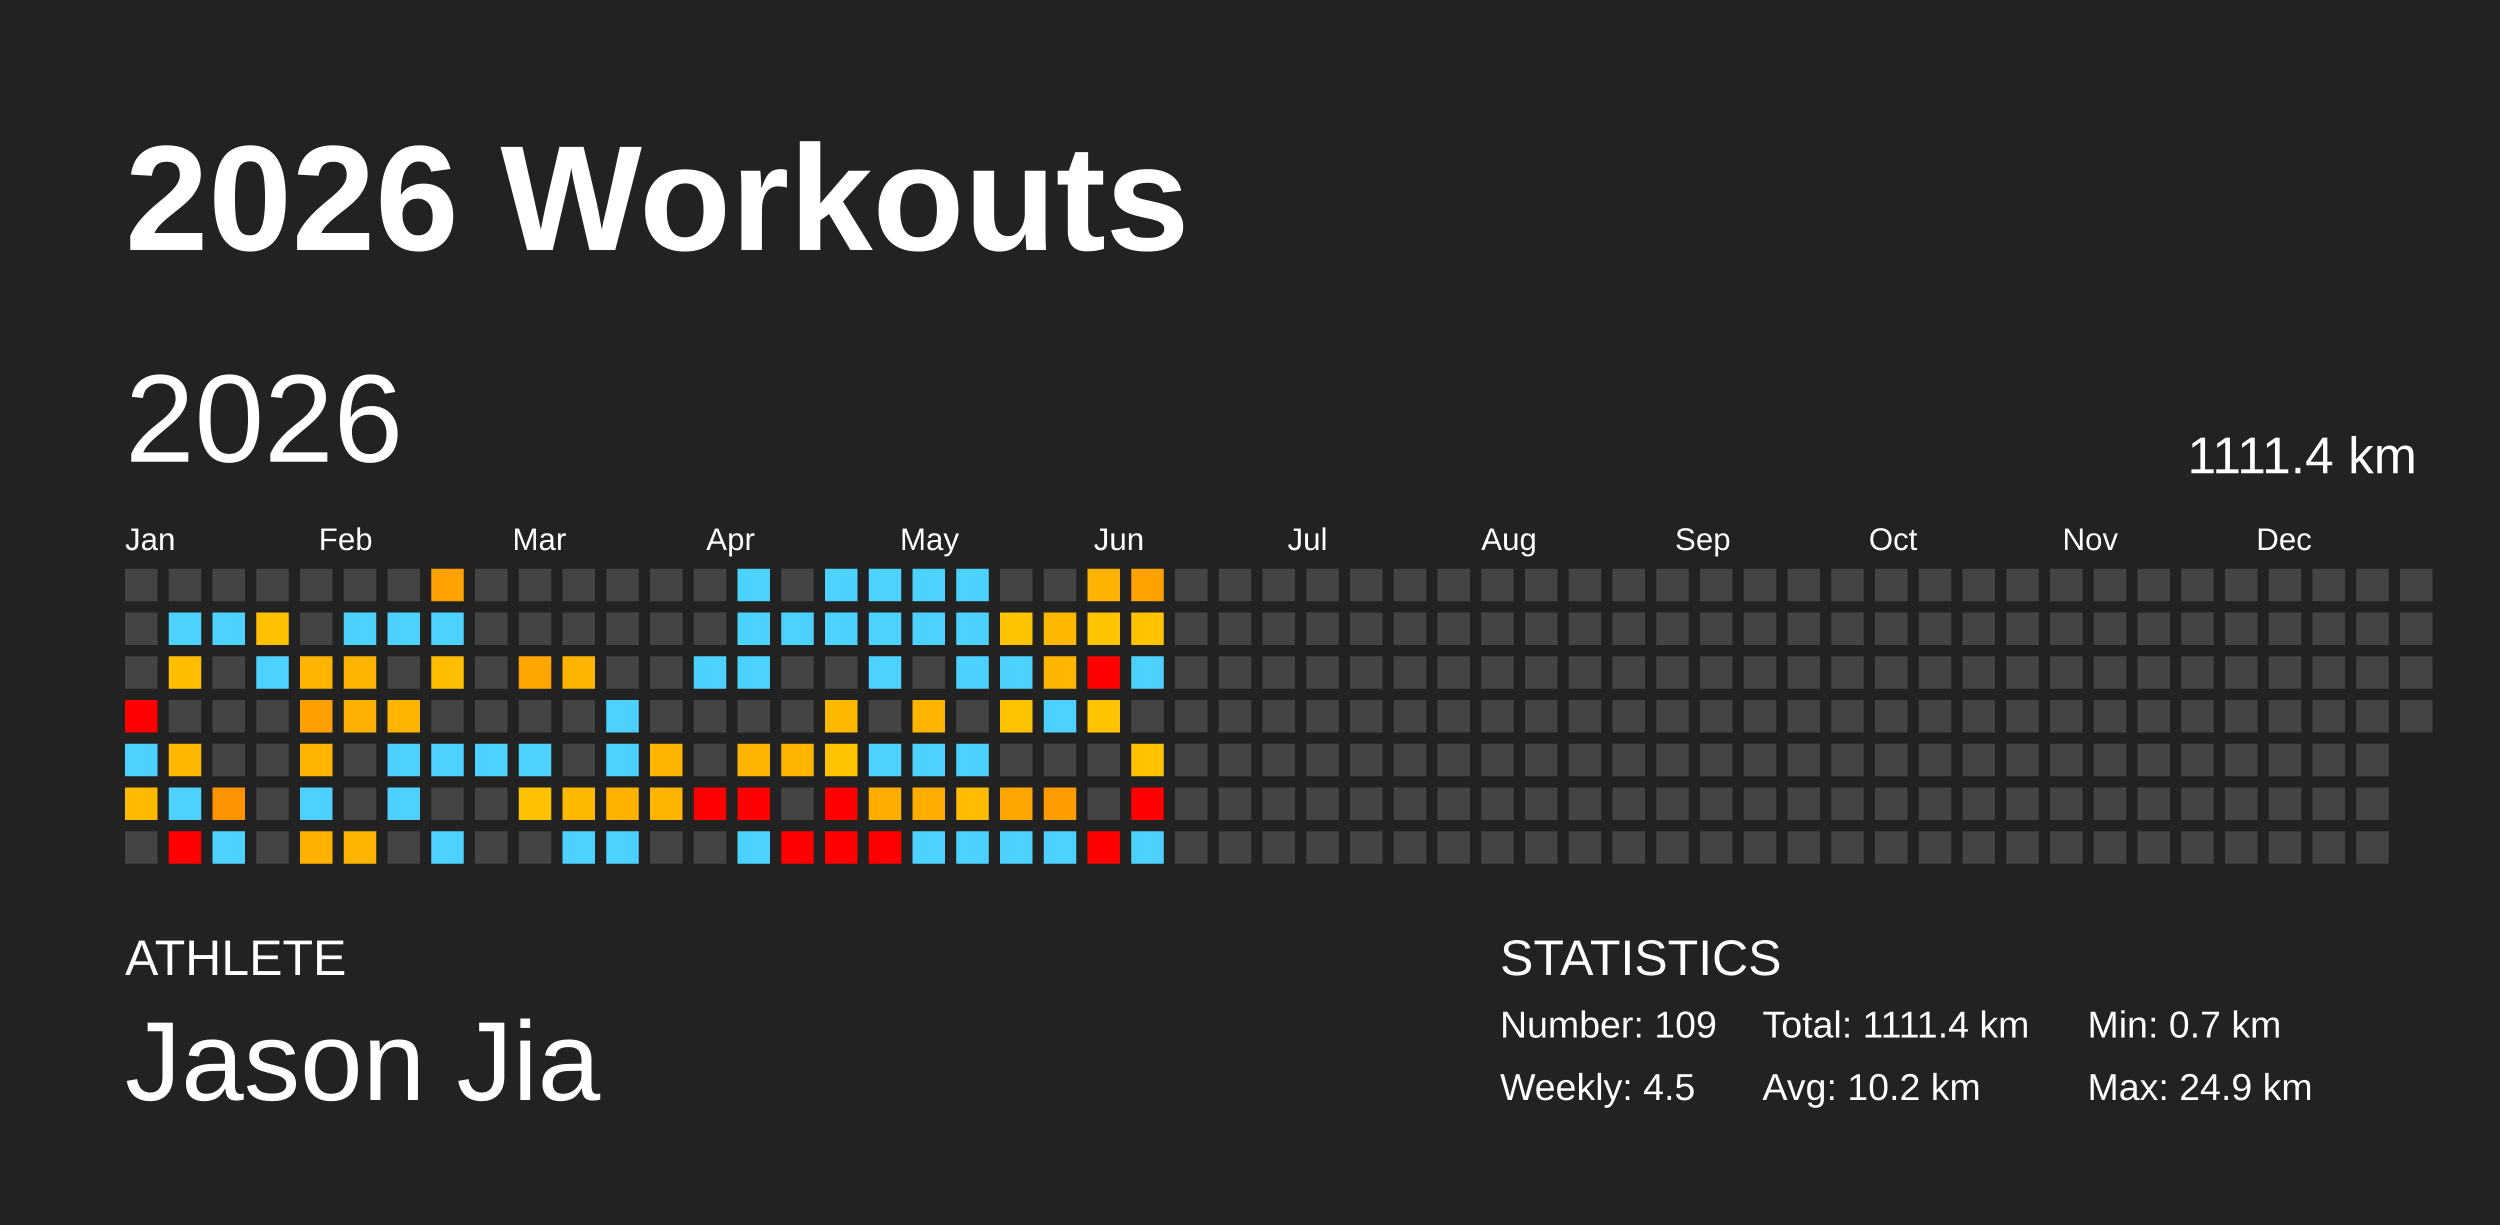
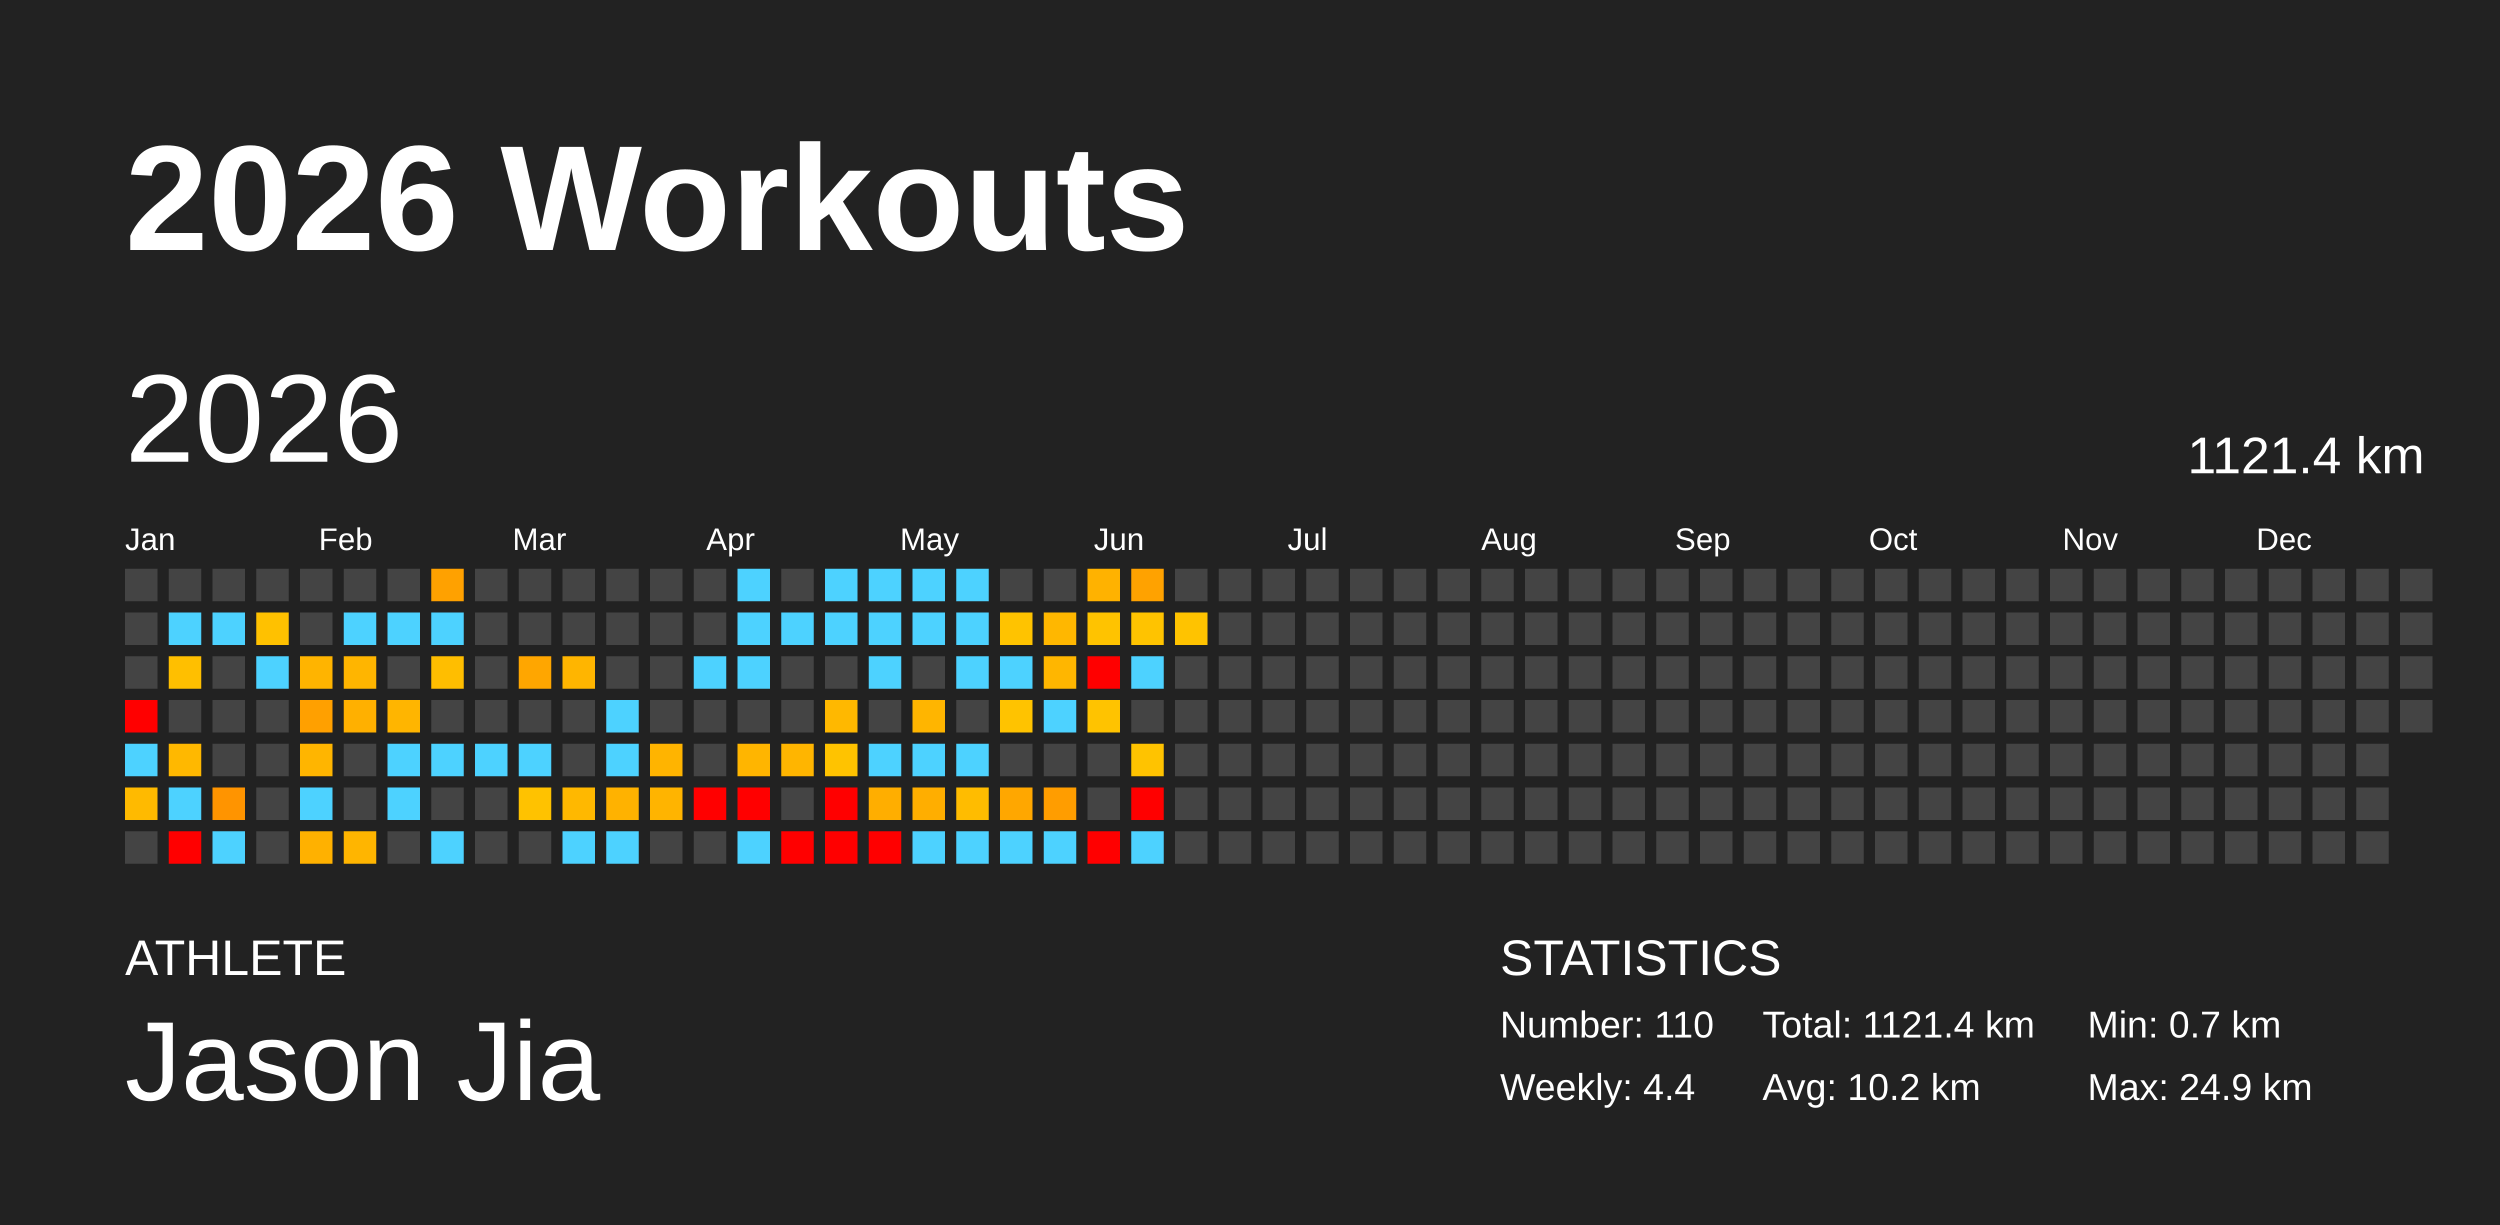
<svg xmlns="http://www.w3.org/2000/svg" baseProfile="full" height="98mm" version="1.1" viewBox="0,0,200,98" width="200mm">
  <defs />
  <rect fill="#222222" height="98" width="200" x="0" y="0" />
  <text fill="#FFFFFF" style="font-size:12px; font-family:Arial; font-weight:bold;" x="10" y="20">2026 Workouts</text>
  <text fill="#FFFFFF" style="font-size:4px; font-family:Arial" x="10" y="78">ATHLETE</text>
  <text fill="#FFFFFF" style="font-size:9px; font-family:Arial" x="10" y="88">Jason Jia</text>
  <text fill="#FFFFFF" style="font-size:4px; font-family:Arial" x="120" y="78">STATISTICS</text>
-   <text fill="#FFFFFF" style="font-size:3px; font-family:Arial" x="120" y="83">Number: 109</text>
-   <text fill="#FFFFFF" style="font-size:3px; font-family:Arial" x="120" y="88">Weekly: 4.5</text>
-   <text fill="#FFFFFF" style="font-size:3px; font-family:Arial" x="141" y="83">Total: 1111.4 km</text>
+   <text fill="#FFFFFF" style="font-size:3px; font-family:Arial" x="120" y="83">Number: 110</text>
+   <text fill="#FFFFFF" style="font-size:3px; font-family:Arial" x="120" y="88">Weekly: 4.4</text>
+   <text fill="#FFFFFF" style="font-size:3px; font-family:Arial" x="141" y="83">Total: 1121.4 km</text>
  <text fill="#FFFFFF" style="font-size:3px; font-family:Arial" x="141" y="88">Avg: 10.2 km</text>
  <text fill="#FFFFFF" style="font-size:3px; font-family:Arial" x="167" y="83">Min: 0.7 km</text>
  <text fill="#FFFFFF" style="font-size:3px; font-family:Arial" x="167" y="88">Max: 24.9 km</text>
  <text dominant-baseline="hanging" fill="#FFFFFF" style="font-size:10.0px; font-family:Arial;" x="10" y="30">2026</text>
-   <text dominant-baseline="hanging" fill="#FFFFFF" style="font-size:4.125px; font-family:Arial;" x="175" y="35">1111.4 km</text>
+   <text dominant-baseline="hanging" fill="#FFFFFF" style="font-size:4.125px; font-family:Arial;" x="175" y="35">1121.4 km</text>
  <text fill="#FFFFFF" style="font-size:2.5px; font-family:Arial" x="10.0" y="44">Jan</text>
  <text fill="#FFFFFF" style="font-size:2.5px; font-family:Arial" x="25.5" y="44">Feb</text>
  <text fill="#FFFFFF" style="font-size:2.5px; font-family:Arial" x="41.0" y="44">Mar</text>
  <text fill="#FFFFFF" style="font-size:2.5px; font-family:Arial" x="56.5" y="44">Apr</text>
  <text fill="#FFFFFF" style="font-size:2.5px; font-family:Arial" x="72.0" y="44">May</text>
  <text fill="#FFFFFF" style="font-size:2.5px; font-family:Arial" x="87.5" y="44">Jun</text>
  <text fill="#FFFFFF" style="font-size:2.5px; font-family:Arial" x="103.0" y="44">Jul</text>
  <text fill="#FFFFFF" style="font-size:2.5px; font-family:Arial" x="118.5" y="44">Aug</text>
  <text fill="#FFFFFF" style="font-size:2.5px; font-family:Arial" x="134.0" y="44">Sep</text>
  <text fill="#FFFFFF" style="font-size:2.5px; font-family:Arial" x="149.5" y="44">Oct</text>
  <text fill="#FFFFFF" style="font-size:2.5px; font-family:Arial" x="165.0" y="44">Nov</text>
  <text fill="#FFFFFF" style="font-size:2.5px; font-family:Arial" x="180.5" y="44">Dec</text>
  <rect fill="#444444" height="2.6" width="2.6" x="10.0" y="45.5" />
  <rect fill="#444444" height="2.6" width="2.6" x="10.0" y="49.0" />
  <rect fill="#444444" height="2.6" width="2.6" x="10.0" y="52.5" />
  <rect fill="red" height="2.6" width="2.6" x="10.0" y="56.0" />
  <rect fill="#4dd2ff" height="2.6" width="2.6" x="10.0" y="59.5" />
  <rect fill="#ffba00" height="2.6" width="2.6" x="10.0" y="63.0" />
  <rect fill="#444444" height="2.6" width="2.6" x="10.0" y="66.5" />
  <rect fill="#444444" height="2.6" width="2.6" x="13.5" y="45.5" />
  <rect fill="#4dd2ff" height="2.6" width="2.6" x="13.5" y="49.0" />
  <rect fill="#ffbf00" height="2.6" width="2.6" x="13.5" y="52.5" />
  <rect fill="#444444" height="2.6" width="2.6" x="13.5" y="56.0" />
  <rect fill="#ffb800" height="2.6" width="2.6" x="13.5" y="59.5" />
  <rect fill="#4dd2ff" height="2.6" width="2.6" x="13.5" y="63.0" />
  <rect fill="red" height="2.6" width="2.6" x="13.5" y="66.5" />
  <rect fill="#444444" height="2.6" width="2.6" x="17.0" y="45.5" />
  <rect fill="#4dd2ff" height="2.6" width="2.6" x="17.0" y="49.0" />
  <rect fill="#444444" height="2.6" width="2.6" x="17.0" y="52.5" />
  <rect fill="#444444" height="2.6" width="2.6" x="17.0" y="56.0" />
  <rect fill="#444444" height="2.6" width="2.6" x="17.0" y="59.5" />
  <rect fill="#ff9400" height="2.6" width="2.6" x="17.0" y="63.0" />
  <rect fill="#4dd2ff" height="2.6" width="2.6" x="17.0" y="66.5" />
  <rect fill="#444444" height="2.6" width="2.6" x="20.5" y="45.5" />
  <rect fill="#ffc100" height="2.6" width="2.6" x="20.5" y="49.0" />
  <rect fill="#4dd2ff" height="2.6" width="2.6" x="20.5" y="52.5" />
  <rect fill="#444444" height="2.6" width="2.6" x="20.5" y="56.0" />
  <rect fill="#444444" height="2.6" width="2.6" x="20.5" y="59.5" />
  <rect fill="#444444" height="2.6" width="2.6" x="20.5" y="63.0" />
  <rect fill="#444444" height="2.6" width="2.6" x="20.5" y="66.5" />
  <rect fill="#444444" height="2.6" width="2.6" x="24.0" y="45.5" />
  <rect fill="#444444" height="2.6" width="2.6" x="24.0" y="49.0" />
  <rect fill="#ffb400" height="2.6" width="2.6" x="24.0" y="52.5" />
  <rect fill="#ffa000" height="2.6" width="2.6" x="24.0" y="56.0" />
  <rect fill="#ffb500" height="2.6" width="2.6" x="24.0" y="59.5" />
  <rect fill="#4dd2ff" height="2.6" width="2.6" x="24.0" y="63.0" />
  <rect fill="#ffb100" height="2.6" width="2.6" x="24.0" y="66.5" />
  <rect fill="#444444" height="2.6" width="2.6" x="27.5" y="45.5" />
  <rect fill="#4dd2ff" height="2.6" width="2.6" x="27.5" y="49.0" />
  <rect fill="#ffb500" height="2.6" width="2.6" x="27.5" y="52.5" />
  <rect fill="#ffb000" height="2.6" width="2.6" x="27.5" y="56.0" />
  <rect fill="#444444" height="2.6" width="2.6" x="27.5" y="59.5" />
  <rect fill="#444444" height="2.6" width="2.6" x="27.5" y="63.0" />
  <rect fill="#ffb500" height="2.6" width="2.6" x="27.5" y="66.5" />
  <rect fill="#444444" height="2.6" width="2.6" x="31.0" y="45.5" />
  <rect fill="#4dd2ff" height="2.6" width="2.6" x="31.0" y="49.0" />
  <rect fill="#444444" height="2.6" width="2.6" x="31.0" y="52.5" />
  <rect fill="#ffb500" height="2.6" width="2.6" x="31.0" y="56.0" />
  <rect fill="#4dd2ff" height="2.6" width="2.6" x="31.0" y="59.5" />
  <rect fill="#4dd2ff" height="2.6" width="2.6" x="31.0" y="63.0" />
  <rect fill="#444444" height="2.6" width="2.6" x="31.0" y="66.5" />
  <rect fill="#ffa100" height="2.6" width="2.6" x="34.5" y="45.5" />
  <rect fill="#4dd2ff" height="2.6" width="2.6" x="34.5" y="49.0" />
  <rect fill="#ffbe00" height="2.6" width="2.6" x="34.5" y="52.5" />
  <rect fill="#444444" height="2.6" width="2.6" x="34.5" y="56.0" />
  <rect fill="#4dd2ff" height="2.6" width="2.6" x="34.5" y="59.5" />
  <rect fill="#444444" height="2.6" width="2.6" x="34.5" y="63.0" />
  <rect fill="#4dd2ff" height="2.6" width="2.6" x="34.5" y="66.5" />
  <rect fill="#444444" height="2.6" width="2.6" x="38.0" y="45.5" />
  <rect fill="#444444" height="2.6" width="2.6" x="38.0" y="49.0" />
  <rect fill="#444444" height="2.6" width="2.6" x="38.0" y="52.5" />
  <rect fill="#444444" height="2.6" width="2.6" x="38.0" y="56.0" />
  <rect fill="#4dd2ff" height="2.6" width="2.6" x="38.0" y="59.5" />
  <rect fill="#444444" height="2.6" width="2.6" x="38.0" y="63.0" />
  <rect fill="#444444" height="2.6" width="2.6" x="38.0" y="66.5" />
  <rect fill="#444444" height="2.6" width="2.6" x="41.5" y="45.5" />
  <rect fill="#444444" height="2.6" width="2.6" x="41.5" y="49.0" />
  <rect fill="#ffa600" height="2.6" width="2.6" x="41.5" y="52.5" />
  <rect fill="#444444" height="2.6" width="2.6" x="41.5" y="56.0" />
  <rect fill="#4dd2ff" height="2.6" width="2.6" x="41.5" y="59.5" />
  <rect fill="#ffc200" height="2.6" width="2.6" x="41.5" y="63.0" />
  <rect fill="#444444" height="2.6" width="2.6" x="41.5" y="66.5" />
  <rect fill="#444444" height="2.6" width="2.6" x="45.0" y="45.5" />
  <rect fill="#444444" height="2.6" width="2.6" x="45.0" y="49.0" />
  <rect fill="#ffb500" height="2.6" width="2.6" x="45.0" y="52.5" />
  <rect fill="#444444" height="2.6" width="2.6" x="45.0" y="56.0" />
  <rect fill="#444444" height="2.6" width="2.6" x="45.0" y="59.5" />
  <rect fill="#ffb800" height="2.6" width="2.6" x="45.0" y="63.0" />
  <rect fill="#4dd2ff" height="2.6" width="2.6" x="45.0" y="66.5" />
  <rect fill="#444444" height="2.6" width="2.6" x="48.5" y="45.5" />
  <rect fill="#444444" height="2.6" width="2.6" x="48.5" y="49.0" />
  <rect fill="#444444" height="2.6" width="2.6" x="48.5" y="52.5" />
  <rect fill="#4dd2ff" height="2.6" width="2.6" x="48.5" y="56.0" />
  <rect fill="#4dd2ff" height="2.6" width="2.6" x="48.5" y="59.5" />
  <rect fill="#ffb200" height="2.6" width="2.6" x="48.5" y="63.0" />
  <rect fill="#4dd2ff" height="2.6" width="2.6" x="48.5" y="66.5" />
  <rect fill="#444444" height="2.6" width="2.6" x="52.0" y="45.5" />
  <rect fill="#444444" height="2.6" width="2.6" x="52.0" y="49.0" />
  <rect fill="#444444" height="2.6" width="2.6" x="52.0" y="52.5" />
  <rect fill="#444444" height="2.6" width="2.6" x="52.0" y="56.0" />
  <rect fill="#ffb400" height="2.6" width="2.6" x="52.0" y="59.5" />
  <rect fill="#ffb400" height="2.6" width="2.6" x="52.0" y="63.0" />
  <rect fill="#444444" height="2.6" width="2.6" x="52.0" y="66.5" />
  <rect fill="#444444" height="2.6" width="2.6" x="55.5" y="45.5" />
  <rect fill="#444444" height="2.6" width="2.6" x="55.5" y="49.0" />
  <rect fill="#4dd2ff" height="2.6" width="2.6" x="55.5" y="52.5" />
  <rect fill="#444444" height="2.6" width="2.6" x="55.5" y="56.0" />
  <rect fill="#444444" height="2.6" width="2.6" x="55.5" y="59.5" />
  <rect fill="red" height="2.6" width="2.6" x="55.5" y="63.0" />
  <rect fill="#444444" height="2.6" width="2.6" x="55.5" y="66.5" />
  <rect fill="#4dd2ff" height="2.6" width="2.6" x="59.0" y="45.5" />
  <rect fill="#4dd2ff" height="2.6" width="2.6" x="59.0" y="49.0" />
  <rect fill="#4dd2ff" height="2.6" width="2.6" x="59.0" y="52.5" />
  <rect fill="#444444" height="2.6" width="2.6" x="59.0" y="56.0" />
  <rect fill="#ffb500" height="2.6" width="2.6" x="59.0" y="59.5" />
  <rect fill="red" height="2.6" width="2.6" x="59.0" y="63.0" />
  <rect fill="#4dd2ff" height="2.6" width="2.6" x="59.0" y="66.5" />
  <rect fill="#444444" height="2.6" width="2.6" x="62.5" y="45.5" />
  <rect fill="#4dd2ff" height="2.6" width="2.6" x="62.5" y="49.0" />
  <rect fill="#444444" height="2.6" width="2.6" x="62.5" y="52.5" />
  <rect fill="#444444" height="2.6" width="2.6" x="62.5" y="56.0" />
  <rect fill="#ffb500" height="2.6" width="2.6" x="62.5" y="59.5" />
  <rect fill="#444444" height="2.6" width="2.6" x="62.5" y="63.0" />
  <rect fill="red" height="2.6" width="2.6" x="62.5" y="66.5" />
  <rect fill="#4dd2ff" height="2.6" width="2.6" x="66.0" y="45.5" />
  <rect fill="#4dd2ff" height="2.6" width="2.6" x="66.0" y="49.0" />
  <rect fill="#444444" height="2.6" width="2.6" x="66.0" y="52.5" />
  <rect fill="#ffb800" height="2.6" width="2.6" x="66.0" y="56.0" />
  <rect fill="#ffc300" height="2.6" width="2.6" x="66.0" y="59.5" />
  <rect fill="red" height="2.6" width="2.6" x="66.0" y="63.0" />
  <rect fill="red" height="2.6" width="2.6" x="66.0" y="66.5" />
  <rect fill="#4dd2ff" height="2.6" width="2.6" x="69.5" y="45.5" />
  <rect fill="#4dd2ff" height="2.6" width="2.6" x="69.5" y="49.0" />
  <rect fill="#4dd2ff" height="2.6" width="2.6" x="69.5" y="52.5" />
  <rect fill="#444444" height="2.6" width="2.6" x="69.5" y="56.0" />
  <rect fill="#4dd2ff" height="2.6" width="2.6" x="69.5" y="59.5" />
  <rect fill="#ffae00" height="2.6" width="2.6" x="69.5" y="63.0" />
  <rect fill="red" height="2.6" width="2.6" x="69.5" y="66.5" />
  <rect fill="#4dd2ff" height="2.6" width="2.6" x="73.0" y="45.5" />
  <rect fill="#4dd2ff" height="2.6" width="2.6" x="73.0" y="49.0" />
  <rect fill="#444444" height="2.6" width="2.6" x="73.0" y="52.5" />
  <rect fill="#ffb500" height="2.6" width="2.6" x="73.0" y="56.0" />
  <rect fill="#4dd2ff" height="2.6" width="2.6" x="73.0" y="59.5" />
  <rect fill="#ffae00" height="2.6" width="2.6" x="73.0" y="63.0" />
  <rect fill="#4dd2ff" height="2.6" width="2.6" x="73.0" y="66.5" />
  <rect fill="#4dd2ff" height="2.6" width="2.6" x="76.5" y="45.5" />
  <rect fill="#4dd2ff" height="2.6" width="2.6" x="76.5" y="49.0" />
  <rect fill="#4dd2ff" height="2.6" width="2.6" x="76.5" y="52.5" />
  <rect fill="#444444" height="2.6" width="2.6" x="76.5" y="56.0" />
  <rect fill="#4dd2ff" height="2.6" width="2.6" x="76.5" y="59.5" />
  <rect fill="#ffbc00" height="2.6" width="2.6" x="76.5" y="63.0" />
  <rect fill="#4dd2ff" height="2.6" width="2.6" x="76.5" y="66.5" />
  <rect fill="#444444" height="2.6" width="2.6" x="80.0" y="45.5" />
  <rect fill="#ffc300" height="2.6" width="2.6" x="80.0" y="49.0" />
  <rect fill="#4dd2ff" height="2.6" width="2.6" x="80.0" y="52.5" />
  <rect fill="#ffc300" height="2.6" width="2.6" x="80.0" y="56.0" />
  <rect fill="#444444" height="2.6" width="2.6" x="80.0" y="59.5" />
  <rect fill="#ffa700" height="2.6" width="2.6" x="80.0" y="63.0" />
  <rect fill="#4dd2ff" height="2.6" width="2.6" x="80.0" y="66.5" />
  <rect fill="#444444" height="2.6" width="2.6" x="83.5" y="45.5" />
  <rect fill="#ffb700" height="2.6" width="2.6" x="83.5" y="49.0" />
  <rect fill="#ffb600" height="2.6" width="2.6" x="83.5" y="52.5" />
  <rect fill="#4dd2ff" height="2.6" width="2.6" x="83.5" y="56.0" />
  <rect fill="#444444" height="2.6" width="2.6" x="83.5" y="59.5" />
  <rect fill="#ff9d00" height="2.6" width="2.6" x="83.5" y="63.0" />
  <rect fill="#4dd2ff" height="2.6" width="2.6" x="83.5" y="66.5" />
  <rect fill="#ffb200" height="2.6" width="2.6" x="87.0" y="45.5" />
  <rect fill="#ffc300" height="2.6" width="2.6" x="87.0" y="49.0" />
  <rect fill="red" height="2.6" width="2.6" x="87.0" y="52.5" />
  <rect fill="#ffc300" height="2.6" width="2.6" x="87.0" y="56.0" />
  <rect fill="#444444" height="2.6" width="2.6" x="87.0" y="59.5" />
  <rect fill="#444444" height="2.6" width="2.6" x="87.0" y="63.0" />
  <rect fill="red" height="2.6" width="2.6" x="87.0" y="66.5" />
  <rect fill="#ffa200" height="2.6" width="2.6" x="90.5" y="45.5" />
  <rect fill="#ffc300" height="2.6" width="2.6" x="90.5" y="49.0" />
  <rect fill="#4dd2ff" height="2.6" width="2.6" x="90.5" y="52.5" />
  <rect fill="#444444" height="2.6" width="2.6" x="90.5" y="56.0" />
  <rect fill="#ffc300" height="2.6" width="2.6" x="90.5" y="59.5" />
  <rect fill="red" height="2.6" width="2.6" x="90.5" y="63.0" />
  <rect fill="#4dd2ff" height="2.6" width="2.6" x="90.5" y="66.5" />
  <rect fill="#444444" height="2.6" width="2.6" x="94.0" y="45.5" />
-   <rect fill="#444444" height="2.6" width="2.6" x="94.0" y="49.0" />
+   <rect fill="#ffc300" height="2.6" width="2.6" x="94.0" y="49.0" />
  <rect fill="#444444" height="2.6" width="2.6" x="94.0" y="52.5" />
  <rect fill="#444444" height="2.6" width="2.6" x="94.0" y="56.0" />
  <rect fill="#444444" height="2.6" width="2.6" x="94.0" y="59.5" />
  <rect fill="#444444" height="2.6" width="2.6" x="94.0" y="63.0" />
  <rect fill="#444444" height="2.6" width="2.6" x="94.0" y="66.5" />
  <rect fill="#444444" height="2.6" width="2.6" x="97.5" y="45.5" />
  <rect fill="#444444" height="2.6" width="2.6" x="97.5" y="49.0" />
  <rect fill="#444444" height="2.6" width="2.6" x="97.5" y="52.5" />
  <rect fill="#444444" height="2.6" width="2.6" x="97.5" y="56.0" />
  <rect fill="#444444" height="2.6" width="2.6" x="97.5" y="59.5" />
  <rect fill="#444444" height="2.6" width="2.6" x="97.5" y="63.0" />
  <rect fill="#444444" height="2.6" width="2.6" x="97.5" y="66.5" />
  <rect fill="#444444" height="2.6" width="2.6" x="101.0" y="45.5" />
  <rect fill="#444444" height="2.6" width="2.6" x="101.0" y="49.0" />
  <rect fill="#444444" height="2.6" width="2.6" x="101.0" y="52.5" />
  <rect fill="#444444" height="2.6" width="2.6" x="101.0" y="56.0" />
  <rect fill="#444444" height="2.6" width="2.6" x="101.0" y="59.5" />
  <rect fill="#444444" height="2.6" width="2.6" x="101.0" y="63.0" />
  <rect fill="#444444" height="2.6" width="2.6" x="101.0" y="66.5" />
  <rect fill="#444444" height="2.6" width="2.6" x="104.5" y="45.5" />
  <rect fill="#444444" height="2.6" width="2.6" x="104.5" y="49.0" />
  <rect fill="#444444" height="2.6" width="2.6" x="104.5" y="52.5" />
  <rect fill="#444444" height="2.6" width="2.6" x="104.5" y="56.0" />
  <rect fill="#444444" height="2.6" width="2.6" x="104.5" y="59.5" />
  <rect fill="#444444" height="2.6" width="2.6" x="104.5" y="63.0" />
  <rect fill="#444444" height="2.6" width="2.6" x="104.5" y="66.5" />
  <rect fill="#444444" height="2.6" width="2.6" x="108.0" y="45.5" />
  <rect fill="#444444" height="2.6" width="2.6" x="108.0" y="49.0" />
  <rect fill="#444444" height="2.6" width="2.6" x="108.0" y="52.5" />
  <rect fill="#444444" height="2.6" width="2.6" x="108.0" y="56.0" />
  <rect fill="#444444" height="2.6" width="2.6" x="108.0" y="59.5" />
  <rect fill="#444444" height="2.6" width="2.6" x="108.0" y="63.0" />
  <rect fill="#444444" height="2.6" width="2.6" x="108.0" y="66.5" />
  <rect fill="#444444" height="2.6" width="2.6" x="111.5" y="45.5" />
  <rect fill="#444444" height="2.6" width="2.6" x="111.5" y="49.0" />
  <rect fill="#444444" height="2.6" width="2.6" x="111.5" y="52.5" />
  <rect fill="#444444" height="2.6" width="2.6" x="111.5" y="56.0" />
  <rect fill="#444444" height="2.6" width="2.6" x="111.5" y="59.5" />
  <rect fill="#444444" height="2.6" width="2.6" x="111.5" y="63.0" />
  <rect fill="#444444" height="2.6" width="2.6" x="111.5" y="66.5" />
  <rect fill="#444444" height="2.6" width="2.6" x="115.0" y="45.5" />
  <rect fill="#444444" height="2.6" width="2.6" x="115.0" y="49.0" />
  <rect fill="#444444" height="2.6" width="2.6" x="115.0" y="52.5" />
  <rect fill="#444444" height="2.6" width="2.6" x="115.0" y="56.0" />
  <rect fill="#444444" height="2.6" width="2.6" x="115.0" y="59.5" />
  <rect fill="#444444" height="2.6" width="2.6" x="115.0" y="63.0" />
  <rect fill="#444444" height="2.6" width="2.6" x="115.0" y="66.5" />
  <rect fill="#444444" height="2.6" width="2.6" x="118.5" y="45.5" />
  <rect fill="#444444" height="2.6" width="2.6" x="118.5" y="49.0" />
  <rect fill="#444444" height="2.6" width="2.6" x="118.5" y="52.5" />
  <rect fill="#444444" height="2.6" width="2.6" x="118.5" y="56.0" />
  <rect fill="#444444" height="2.6" width="2.6" x="118.5" y="59.5" />
  <rect fill="#444444" height="2.6" width="2.6" x="118.5" y="63.0" />
  <rect fill="#444444" height="2.6" width="2.6" x="118.5" y="66.5" />
  <rect fill="#444444" height="2.6" width="2.6" x="122.0" y="45.5" />
  <rect fill="#444444" height="2.6" width="2.6" x="122.0" y="49.0" />
  <rect fill="#444444" height="2.6" width="2.6" x="122.0" y="52.5" />
  <rect fill="#444444" height="2.6" width="2.6" x="122.0" y="56.0" />
  <rect fill="#444444" height="2.6" width="2.6" x="122.0" y="59.5" />
  <rect fill="#444444" height="2.6" width="2.6" x="122.0" y="63.0" />
  <rect fill="#444444" height="2.6" width="2.6" x="122.0" y="66.5" />
  <rect fill="#444444" height="2.6" width="2.6" x="125.5" y="45.5" />
  <rect fill="#444444" height="2.6" width="2.6" x="125.5" y="49.0" />
  <rect fill="#444444" height="2.6" width="2.6" x="125.5" y="52.5" />
  <rect fill="#444444" height="2.6" width="2.6" x="125.5" y="56.0" />
  <rect fill="#444444" height="2.6" width="2.6" x="125.5" y="59.5" />
  <rect fill="#444444" height="2.6" width="2.6" x="125.5" y="63.0" />
  <rect fill="#444444" height="2.6" width="2.6" x="125.5" y="66.5" />
  <rect fill="#444444" height="2.6" width="2.6" x="129.0" y="45.5" />
  <rect fill="#444444" height="2.6" width="2.6" x="129.0" y="49.0" />
  <rect fill="#444444" height="2.6" width="2.6" x="129.0" y="52.5" />
  <rect fill="#444444" height="2.6" width="2.6" x="129.0" y="56.0" />
  <rect fill="#444444" height="2.6" width="2.6" x="129.0" y="59.5" />
  <rect fill="#444444" height="2.6" width="2.6" x="129.0" y="63.0" />
  <rect fill="#444444" height="2.6" width="2.6" x="129.0" y="66.5" />
  <rect fill="#444444" height="2.6" width="2.6" x="132.5" y="45.5" />
  <rect fill="#444444" height="2.6" width="2.6" x="132.5" y="49.0" />
  <rect fill="#444444" height="2.6" width="2.6" x="132.5" y="52.5" />
  <rect fill="#444444" height="2.6" width="2.6" x="132.5" y="56.0" />
  <rect fill="#444444" height="2.6" width="2.6" x="132.5" y="59.5" />
  <rect fill="#444444" height="2.6" width="2.6" x="132.5" y="63.0" />
  <rect fill="#444444" height="2.6" width="2.6" x="132.5" y="66.5" />
  <rect fill="#444444" height="2.6" width="2.6" x="136.0" y="45.5" />
  <rect fill="#444444" height="2.6" width="2.6" x="136.0" y="49.0" />
  <rect fill="#444444" height="2.6" width="2.6" x="136.0" y="52.5" />
  <rect fill="#444444" height="2.6" width="2.6" x="136.0" y="56.0" />
  <rect fill="#444444" height="2.6" width="2.6" x="136.0" y="59.5" />
  <rect fill="#444444" height="2.6" width="2.6" x="136.0" y="63.0" />
  <rect fill="#444444" height="2.6" width="2.6" x="136.0" y="66.5" />
  <rect fill="#444444" height="2.6" width="2.6" x="139.5" y="45.5" />
  <rect fill="#444444" height="2.6" width="2.6" x="139.5" y="49.0" />
  <rect fill="#444444" height="2.6" width="2.6" x="139.5" y="52.5" />
  <rect fill="#444444" height="2.6" width="2.6" x="139.5" y="56.0" />
  <rect fill="#444444" height="2.6" width="2.6" x="139.5" y="59.5" />
  <rect fill="#444444" height="2.6" width="2.6" x="139.5" y="63.0" />
  <rect fill="#444444" height="2.6" width="2.6" x="139.5" y="66.5" />
  <rect fill="#444444" height="2.6" width="2.6" x="143.0" y="45.5" />
  <rect fill="#444444" height="2.6" width="2.6" x="143.0" y="49.0" />
  <rect fill="#444444" height="2.6" width="2.6" x="143.0" y="52.5" />
  <rect fill="#444444" height="2.6" width="2.6" x="143.0" y="56.0" />
  <rect fill="#444444" height="2.6" width="2.6" x="143.0" y="59.5" />
  <rect fill="#444444" height="2.6" width="2.6" x="143.0" y="63.0" />
  <rect fill="#444444" height="2.6" width="2.6" x="143.0" y="66.5" />
  <rect fill="#444444" height="2.6" width="2.6" x="146.5" y="45.5" />
  <rect fill="#444444" height="2.6" width="2.6" x="146.5" y="49.0" />
  <rect fill="#444444" height="2.6" width="2.6" x="146.5" y="52.5" />
  <rect fill="#444444" height="2.6" width="2.6" x="146.5" y="56.0" />
  <rect fill="#444444" height="2.6" width="2.6" x="146.5" y="59.5" />
  <rect fill="#444444" height="2.6" width="2.6" x="146.5" y="63.0" />
  <rect fill="#444444" height="2.6" width="2.6" x="146.5" y="66.5" />
  <rect fill="#444444" height="2.6" width="2.6" x="150.0" y="45.5" />
  <rect fill="#444444" height="2.6" width="2.6" x="150.0" y="49.0" />
  <rect fill="#444444" height="2.6" width="2.6" x="150.0" y="52.5" />
  <rect fill="#444444" height="2.6" width="2.6" x="150.0" y="56.0" />
  <rect fill="#444444" height="2.6" width="2.6" x="150.0" y="59.5" />
  <rect fill="#444444" height="2.6" width="2.6" x="150.0" y="63.0" />
  <rect fill="#444444" height="2.6" width="2.6" x="150.0" y="66.5" />
  <rect fill="#444444" height="2.6" width="2.6" x="153.5" y="45.5" />
  <rect fill="#444444" height="2.6" width="2.6" x="153.5" y="49.0" />
  <rect fill="#444444" height="2.6" width="2.6" x="153.5" y="52.5" />
  <rect fill="#444444" height="2.6" width="2.6" x="153.5" y="56.0" />
  <rect fill="#444444" height="2.6" width="2.6" x="153.5" y="59.5" />
  <rect fill="#444444" height="2.6" width="2.6" x="153.5" y="63.0" />
  <rect fill="#444444" height="2.6" width="2.6" x="153.5" y="66.5" />
  <rect fill="#444444" height="2.6" width="2.6" x="157.0" y="45.5" />
  <rect fill="#444444" height="2.6" width="2.6" x="157.0" y="49.0" />
  <rect fill="#444444" height="2.6" width="2.6" x="157.0" y="52.5" />
  <rect fill="#444444" height="2.6" width="2.6" x="157.0" y="56.0" />
  <rect fill="#444444" height="2.6" width="2.6" x="157.0" y="59.5" />
  <rect fill="#444444" height="2.6" width="2.6" x="157.0" y="63.0" />
  <rect fill="#444444" height="2.6" width="2.6" x="157.0" y="66.5" />
  <rect fill="#444444" height="2.6" width="2.6" x="160.5" y="45.5" />
  <rect fill="#444444" height="2.6" width="2.6" x="160.5" y="49.0" />
  <rect fill="#444444" height="2.6" width="2.6" x="160.5" y="52.5" />
  <rect fill="#444444" height="2.6" width="2.6" x="160.5" y="56.0" />
  <rect fill="#444444" height="2.6" width="2.6" x="160.5" y="59.5" />
  <rect fill="#444444" height="2.6" width="2.6" x="160.5" y="63.0" />
  <rect fill="#444444" height="2.6" width="2.6" x="160.5" y="66.5" />
  <rect fill="#444444" height="2.6" width="2.6" x="164.0" y="45.5" />
  <rect fill="#444444" height="2.6" width="2.6" x="164.0" y="49.0" />
  <rect fill="#444444" height="2.6" width="2.6" x="164.0" y="52.5" />
  <rect fill="#444444" height="2.6" width="2.6" x="164.0" y="56.0" />
  <rect fill="#444444" height="2.6" width="2.6" x="164.0" y="59.5" />
  <rect fill="#444444" height="2.6" width="2.6" x="164.0" y="63.0" />
  <rect fill="#444444" height="2.6" width="2.6" x="164.0" y="66.5" />
  <rect fill="#444444" height="2.6" width="2.6" x="167.5" y="45.5" />
  <rect fill="#444444" height="2.6" width="2.6" x="167.5" y="49.0" />
  <rect fill="#444444" height="2.6" width="2.6" x="167.5" y="52.5" />
  <rect fill="#444444" height="2.6" width="2.6" x="167.5" y="56.0" />
  <rect fill="#444444" height="2.6" width="2.6" x="167.5" y="59.5" />
  <rect fill="#444444" height="2.6" width="2.6" x="167.5" y="63.0" />
  <rect fill="#444444" height="2.6" width="2.6" x="167.5" y="66.5" />
  <rect fill="#444444" height="2.6" width="2.6" x="171.0" y="45.5" />
  <rect fill="#444444" height="2.6" width="2.6" x="171.0" y="49.0" />
  <rect fill="#444444" height="2.6" width="2.6" x="171.0" y="52.5" />
  <rect fill="#444444" height="2.6" width="2.6" x="171.0" y="56.0" />
  <rect fill="#444444" height="2.6" width="2.6" x="171.0" y="59.5" />
  <rect fill="#444444" height="2.6" width="2.6" x="171.0" y="63.0" />
  <rect fill="#444444" height="2.6" width="2.6" x="171.0" y="66.5" />
  <rect fill="#444444" height="2.6" width="2.6" x="174.5" y="45.5" />
  <rect fill="#444444" height="2.6" width="2.6" x="174.5" y="49.0" />
  <rect fill="#444444" height="2.6" width="2.6" x="174.5" y="52.5" />
  <rect fill="#444444" height="2.6" width="2.6" x="174.5" y="56.0" />
  <rect fill="#444444" height="2.6" width="2.6" x="174.5" y="59.5" />
  <rect fill="#444444" height="2.6" width="2.6" x="174.5" y="63.0" />
  <rect fill="#444444" height="2.6" width="2.6" x="174.5" y="66.5" />
  <rect fill="#444444" height="2.6" width="2.6" x="178.0" y="45.5" />
  <rect fill="#444444" height="2.6" width="2.6" x="178.0" y="49.0" />
  <rect fill="#444444" height="2.6" width="2.6" x="178.0" y="52.5" />
  <rect fill="#444444" height="2.6" width="2.6" x="178.0" y="56.0" />
  <rect fill="#444444" height="2.6" width="2.6" x="178.0" y="59.5" />
  <rect fill="#444444" height="2.6" width="2.6" x="178.0" y="63.0" />
  <rect fill="#444444" height="2.6" width="2.6" x="178.0" y="66.5" />
  <rect fill="#444444" height="2.6" width="2.6" x="181.5" y="45.5" />
  <rect fill="#444444" height="2.6" width="2.6" x="181.5" y="49.0" />
  <rect fill="#444444" height="2.6" width="2.6" x="181.5" y="52.5" />
  <rect fill="#444444" height="2.6" width="2.6" x="181.5" y="56.0" />
  <rect fill="#444444" height="2.6" width="2.6" x="181.5" y="59.5" />
  <rect fill="#444444" height="2.6" width="2.6" x="181.5" y="63.0" />
  <rect fill="#444444" height="2.6" width="2.6" x="181.5" y="66.5" />
  <rect fill="#444444" height="2.6" width="2.6" x="185.0" y="45.5" />
  <rect fill="#444444" height="2.6" width="2.6" x="185.0" y="49.0" />
  <rect fill="#444444" height="2.6" width="2.6" x="185.0" y="52.5" />
  <rect fill="#444444" height="2.6" width="2.6" x="185.0" y="56.0" />
  <rect fill="#444444" height="2.6" width="2.6" x="185.0" y="59.5" />
  <rect fill="#444444" height="2.6" width="2.6" x="185.0" y="63.0" />
  <rect fill="#444444" height="2.6" width="2.6" x="185.0" y="66.5" />
  <rect fill="#444444" height="2.6" width="2.6" x="188.5" y="45.5" />
  <rect fill="#444444" height="2.6" width="2.6" x="188.5" y="49.0" />
  <rect fill="#444444" height="2.6" width="2.6" x="188.5" y="52.5" />
  <rect fill="#444444" height="2.6" width="2.6" x="188.5" y="56.0" />
  <rect fill="#444444" height="2.6" width="2.6" x="188.5" y="59.5" />
  <rect fill="#444444" height="2.6" width="2.6" x="188.5" y="63.0" />
  <rect fill="#444444" height="2.6" width="2.6" x="188.5" y="66.5" />
  <rect fill="#444444" height="2.6" width="2.6" x="192.0" y="45.5" />
  <rect fill="#444444" height="2.6" width="2.6" x="192.0" y="49.0" />
  <rect fill="#444444" height="2.6" width="2.6" x="192.0" y="52.5" />
  <rect fill="#444444" height="2.6" width="2.6" x="192.0" y="56.0" />
</svg>
